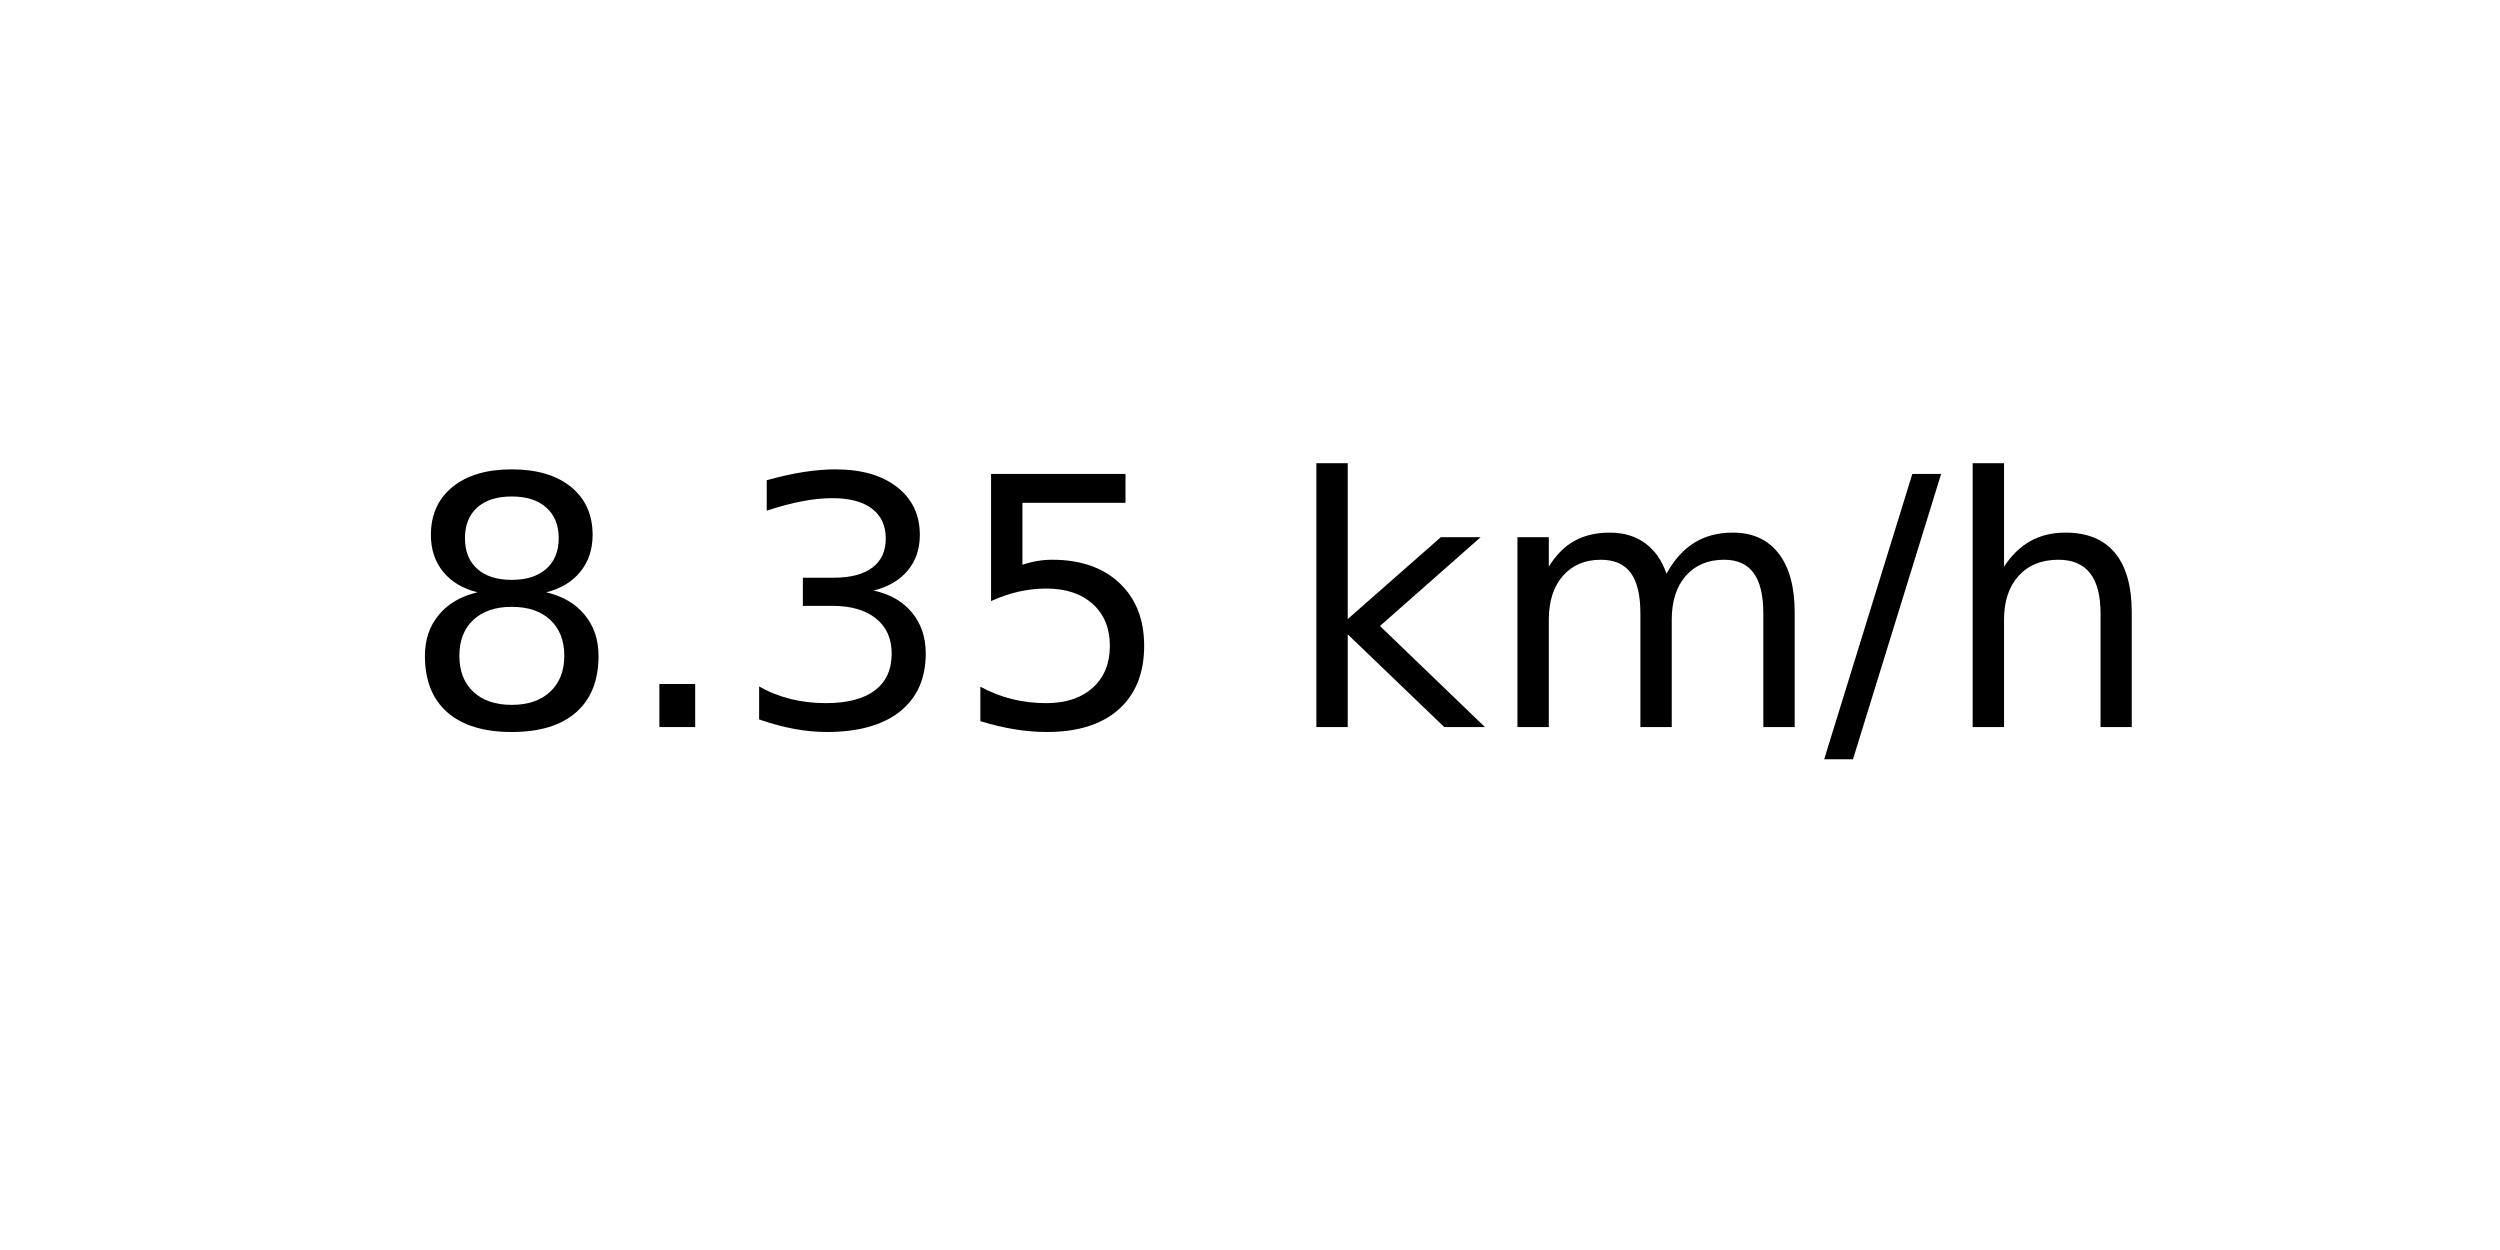
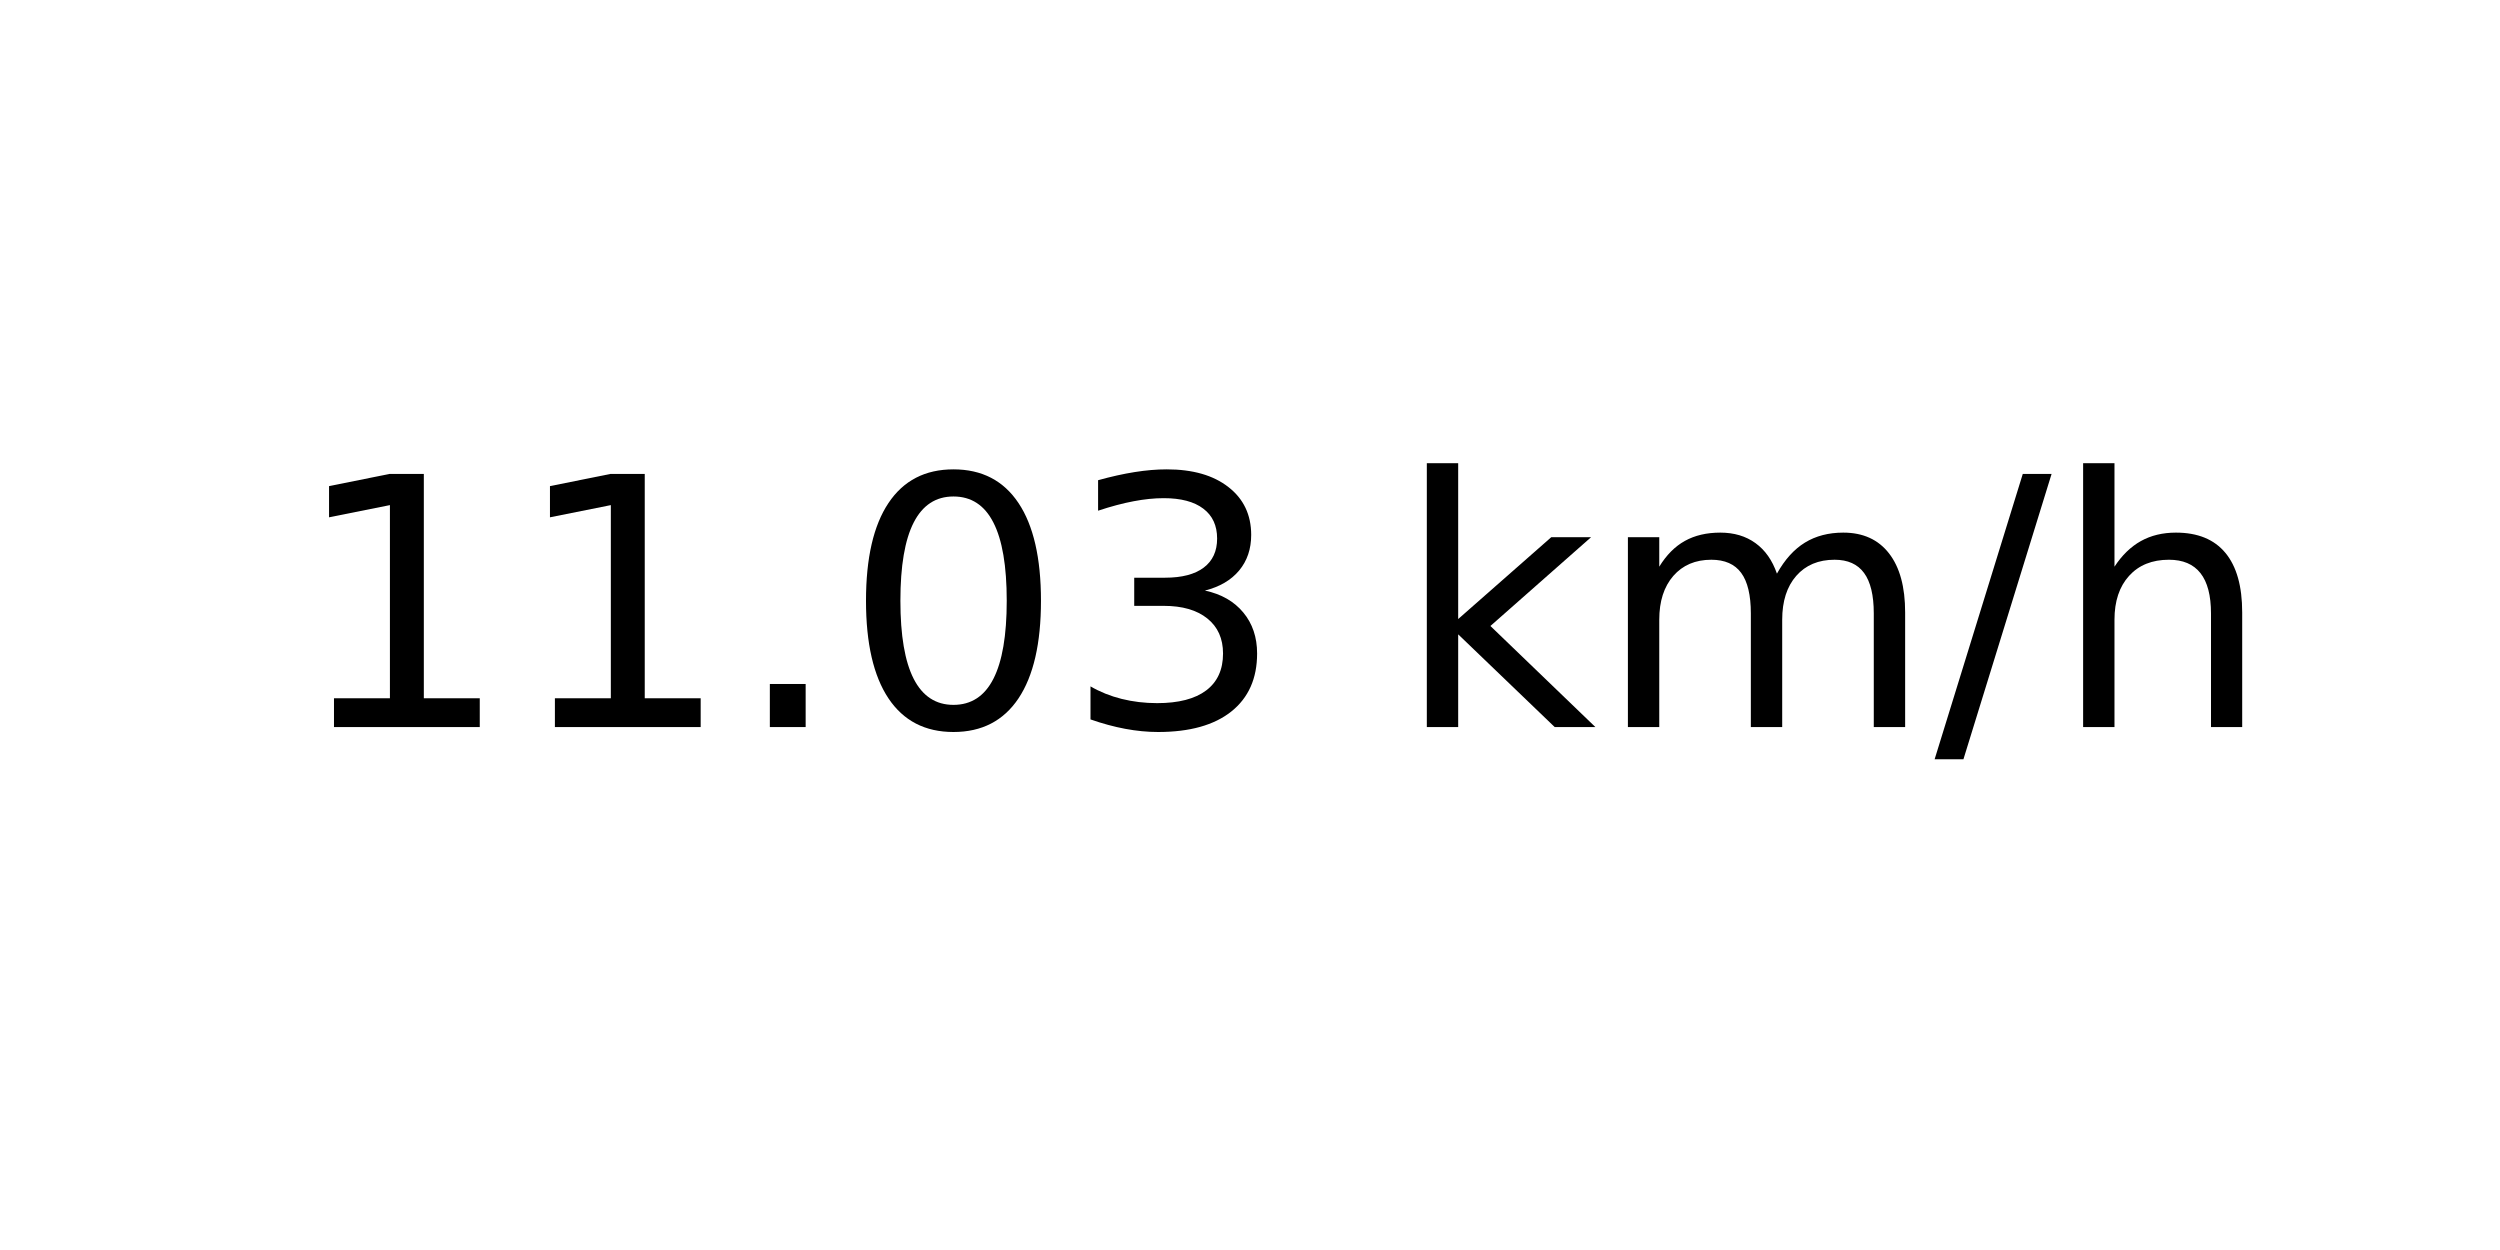
<svg xmlns="http://www.w3.org/2000/svg" xmlns:xlink="http://www.w3.org/1999/xlink" width="72pt" height="36pt" viewBox="0 0 72 36" version="1.1">
  <defs>
    <style type="text/css">*{stroke-linejoin: round; stroke-linecap: butt}</style>
  </defs>
  <g id="figure_1">
    <g id="axes_1">
      <g id="text_1">
-         <g transform="translate(11.55937 20.93937) scale(0.1 -0.1)">
+         <g transform="translate(8.378125 20.93937) scale(0.1 -0.1)">
          <defs>
-             <path id="DejaVuSans-38" d="M 2034 2216  Q 1584 2216 1326 1975  Q 1069 1734 1069 1313  Q 1069 891 1326 650  Q 1584 409 2034 409  Q 2484 409 2743 651  Q 3003 894 3003 1313  Q 3003 1734 2745 1975  Q 2488 2216 2034 2216  z M 1403 2484  Q 997 2584 770 2862  Q 544 3141 544 3541  Q 544 4100 942 4425  Q 1341 4750 2034 4750  Q 2731 4750 3128 4425  Q 3525 4100 3525 3541  Q 3525 3141 3298 2862  Q 3072 2584 2669 2484  Q 3125 2378 3379 2068  Q 3634 1759 3634 1313  Q 3634 634 3220 271  Q 2806 -91 2034 -91  Q 1263 -91 848 271  Q 434 634 434 1313  Q 434 1759 690 2068  Q 947 2378 1403 2484  z M 1172 3481  Q 1172 3119 1398 2916  Q 1625 2713 2034 2713  Q 2441 2713 2670 2916  Q 2900 3119 2900 3481  Q 2900 3844 2670 4047  Q 2441 4250 2034 4250  Q 1625 4250 1398 4047  Q 1172 3844 1172 3481  z " transform="scale(0.015625)" />
+             <path id="DejaVuSans-31" d="M 794 531  L 1825 531  L 1825 4091  L 703 3866  L 703 4441  L 1819 4666  L 2450 4666  L 2450 531  L 3481 531  L 3481 0  L 794 0  L 794 531  z " transform="scale(0.015625)" />
            <path id="DejaVuSans-2e" d="M 684 794  L 1344 794  L 1344 0  L 684 0  L 684 794  z " transform="scale(0.015625)" />
+             <path id="DejaVuSans-30" d="M 2034 4250  Q 1547 4250 1301 3770  Q 1056 3291 1056 2328  Q 1056 1369 1301 889  Q 1547 409 2034 409  Q 2525 409 2770 889  Q 3016 1369 3016 2328  Q 3016 3291 2770 3770  Q 2525 4250 2034 4250  z M 2034 4750  Q 2819 4750 3233 4129  Q 3647 3509 3647 2328  Q 3647 1150 3233 529  Q 2819 -91 2034 -91  Q 1250 -91 836 529  Q 422 1150 422 2328  Q 422 3509 836 4129  Q 1250 4750 2034 4750  z " transform="scale(0.015625)" />
            <path id="DejaVuSans-33" d="M 2597 2516  Q 3050 2419 3304 2112  Q 3559 1806 3559 1356  Q 3559 666 3084 287  Q 2609 -91 1734 -91  Q 1441 -91 1130 -33  Q 819 25 488 141  L 488 750  Q 750 597 1062 519  Q 1375 441 1716 441  Q 2309 441 2620 675  Q 2931 909 2931 1356  Q 2931 1769 2642 2001  Q 2353 2234 1838 2234  L 1294 2234  L 1294 2753  L 1863 2753  Q 2328 2753 2575 2939  Q 2822 3125 2822 3475  Q 2822 3834 2567 4026  Q 2313 4219 1838 4219  Q 1578 4219 1281 4162  Q 984 4106 628 3988  L 628 4550  Q 988 4650 1302 4700  Q 1616 4750 1894 4750  Q 2613 4750 3031 4423  Q 3450 4097 3450 3541  Q 3450 3153 3228 2886  Q 3006 2619 2597 2516  z " transform="scale(0.015625)" />
-             <path id="DejaVuSans-35" d="M 691 4666  L 3169 4666  L 3169 4134  L 1269 4134  L 1269 2991  Q 1406 3038 1543 3061  Q 1681 3084 1819 3084  Q 2600 3084 3056 2656  Q 3513 2228 3513 1497  Q 3513 744 3044 326  Q 2575 -91 1722 -91  Q 1428 -91 1123 -41  Q 819 9 494 109  L 494 744  Q 775 591 1075 516  Q 1375 441 1709 441  Q 2250 441 2565 725  Q 2881 1009 2881 1497  Q 2881 1984 2565 2268  Q 2250 2553 1709 2553  Q 1456 2553 1204 2497  Q 953 2441 691 2322  L 691 4666  z " transform="scale(0.015625)" />
            <path id="DejaVuSans-20" transform="scale(0.015625)" />
            <path id="DejaVuSans-6b" d="M 581 4863  L 1159 4863  L 1159 1991  L 2875 3500  L 3609 3500  L 1753 1863  L 3688 0  L 2938 0  L 1159 1709  L 1159 0  L 581 0  L 581 4863  z " transform="scale(0.015625)" />
            <path id="DejaVuSans-6d" d="M 3328 2828  Q 3544 3216 3844 3400  Q 4144 3584 4550 3584  Q 5097 3584 5394 3201  Q 5691 2819 5691 2113  L 5691 0  L 5113 0  L 5113 2094  Q 5113 2597 4934 2840  Q 4756 3084 4391 3084  Q 3944 3084 3684 2787  Q 3425 2491 3425 1978  L 3425 0  L 2847 0  L 2847 2094  Q 2847 2600 2669 2842  Q 2491 3084 2119 3084  Q 1678 3084 1418 2786  Q 1159 2488 1159 1978  L 1159 0  L 581 0  L 581 3500  L 1159 3500  L 1159 2956  Q 1356 3278 1631 3431  Q 1906 3584 2284 3584  Q 2666 3584 2933 3390  Q 3200 3197 3328 2828  z " transform="scale(0.015625)" />
            <path id="DejaVuSans-2f" d="M 1625 4666  L 2156 4666  L 531 -594  L 0 -594  L 1625 4666  z " transform="scale(0.015625)" />
            <path id="DejaVuSans-68" d="M 3513 2113  L 3513 0  L 2938 0  L 2938 2094  Q 2938 2591 2744 2837  Q 2550 3084 2163 3084  Q 1697 3084 1428 2787  Q 1159 2491 1159 1978  L 1159 0  L 581 0  L 581 4863  L 1159 4863  L 1159 2956  Q 1366 3272 1645 3428  Q 1925 3584 2291 3584  Q 2894 3584 3203 3211  Q 3513 2838 3513 2113  z " transform="scale(0.015625)" />
          </defs>
-           <use xlink:href="#DejaVuSans-38" />
-           <use xlink:href="#DejaVuSans-2e" x="63.623" />
-           <use xlink:href="#DejaVuSans-33" x="95.41" />
-           <use xlink:href="#DejaVuSans-35" x="159.033" />
-           <use xlink:href="#DejaVuSans-20" x="222.656" />
-           <use xlink:href="#DejaVuSans-6b" x="254.443" />
-           <use xlink:href="#DejaVuSans-6d" x="312.354" />
-           <use xlink:href="#DejaVuSans-2f" x="409.766" />
-           <use xlink:href="#DejaVuSans-68" x="443.457" />
+           <use xlink:href="#DejaVuSans-31" />
+           <use xlink:href="#DejaVuSans-31" x="63.623" />
+           <use xlink:href="#DejaVuSans-2e" x="127.246" />
+           <use xlink:href="#DejaVuSans-30" x="159.033" />
+           <use xlink:href="#DejaVuSans-33" x="222.656" />
+           <use xlink:href="#DejaVuSans-20" x="286.279" />
+           <use xlink:href="#DejaVuSans-6b" x="318.066" />
+           <use xlink:href="#DejaVuSans-6d" x="375.977" />
+           <use xlink:href="#DejaVuSans-2f" x="473.389" />
+           <use xlink:href="#DejaVuSans-68" x="507.08" />
        </g>
      </g>
    </g>
  </g>
</svg>
